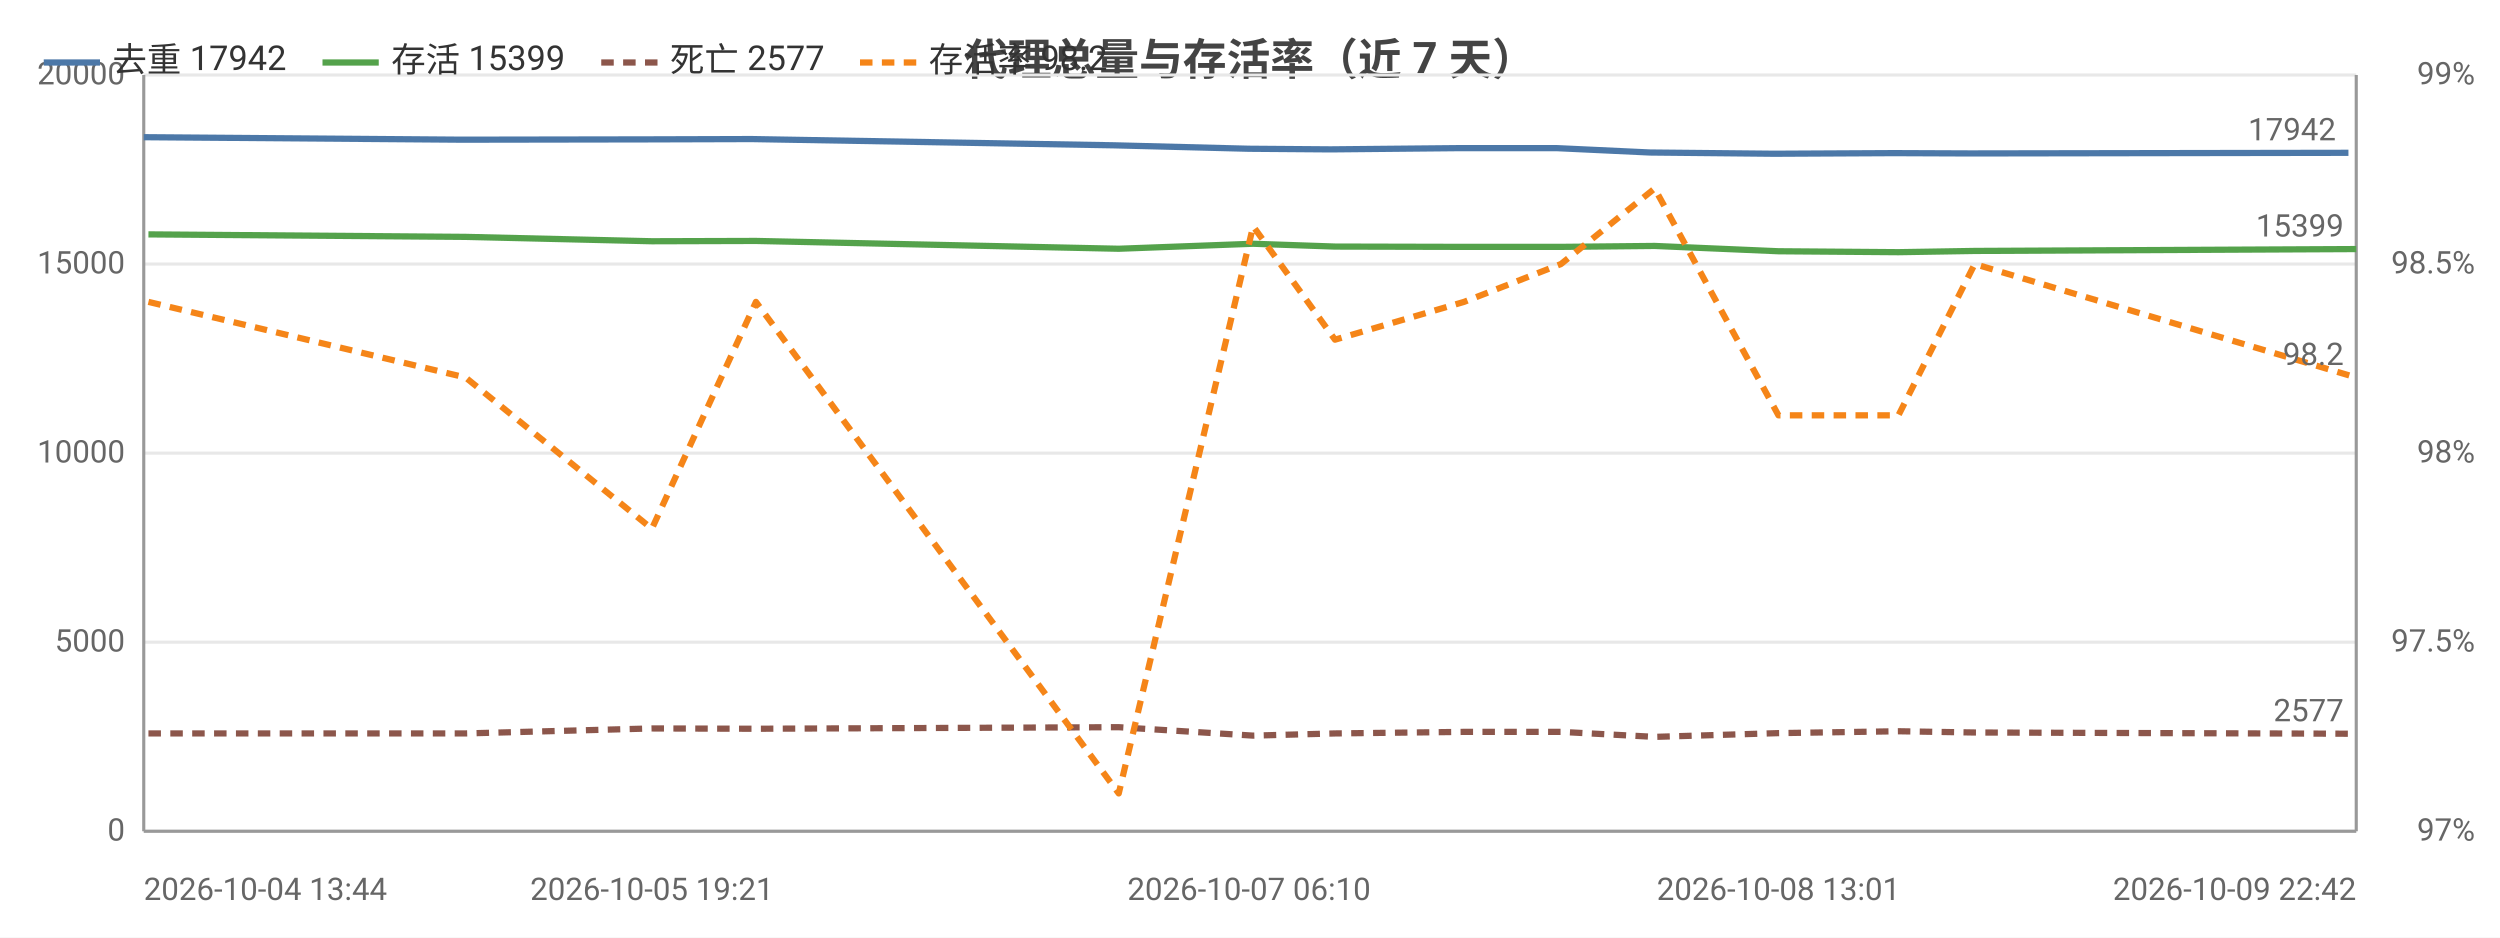
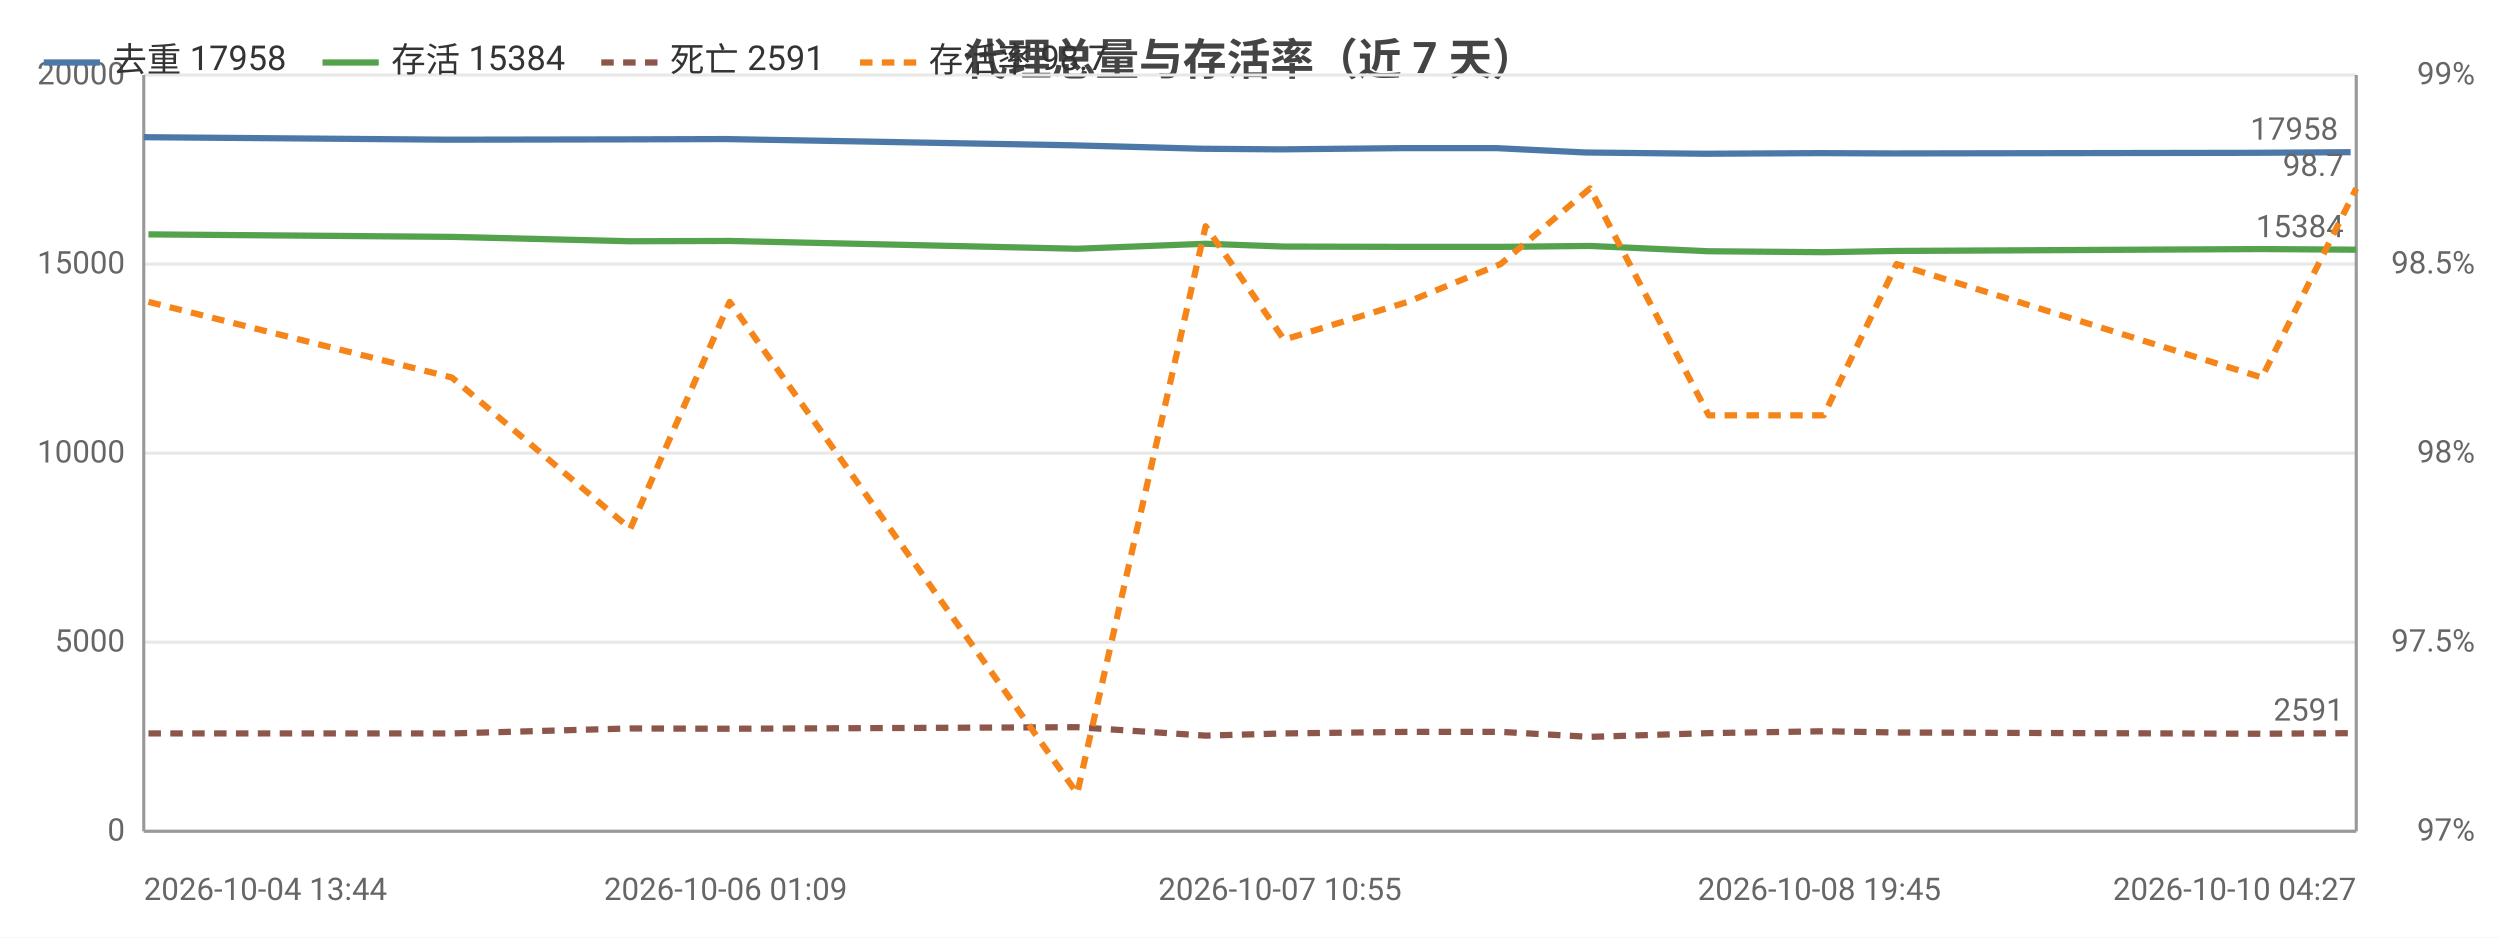
<svg xmlns="http://www.w3.org/2000/svg" width="800" height="300" viewBox="0 0 800 300">
  <rect width="800" height="300" fill="#ffffff" />
  <style>text{font-family:system-ui,-apple-system,'Segoe UI',Roboto,'PingFang SC','Microsoft YaHei','Noto Sans CJK SC',sans-serif}.g{stroke:#e8e8e8;stroke-width:1}.a{stroke:#999;stroke-width:1}.t{font-size:10px;fill:#666}.m{font-size:10px;text-anchor:middle;fill:#666}.e{font-size:10px;text-anchor:end;fill:#666}.l{font-size:11px;fill:#333}.tt{font-size:14px;font-weight:600;text-anchor:middle;fill:#444}.em{font-size:13px;text-anchor:middle;fill:#999}</style>
  <text class="tt" x="400.0" y="24">代理总量与存活率（近 7 天）</text>
  <line class="g" x1="46" y1="266" x2="754" y2="266" />
  <text class="e" x="40" y="269">0</text>
  <line class="g" x1="46" y1="205.5" x2="754" y2="205.5" />
  <text class="e" x="40" y="208.5">5000</text>
  <line class="g" x1="46" y1="145" x2="754" y2="145" />
  <text class="e" x="40" y="148">10000</text>
  <line class="g" x1="46" y1="84.5" x2="754" y2="84.5" />
  <text class="e" x="40" y="87.5">15000</text>
  <line class="g" x1="46" y1="24" x2="754" y2="24" />
  <text class="e" x="40" y="27">20000</text>
  <text class="e" x="792" y="269">97%</text>
  <text class="e" x="792" y="208.5">97.5%</text>
  <text class="e" x="792" y="148">98%</text>
  <text class="e" x="792" y="87.5">98.5%</text>
  <text class="e" x="792" y="27">99%</text>
  <line class="a" x1="754" y1="24" x2="754" y2="266" />
  <line class="a" x1="46" y1="24" x2="46" y2="266" />
  <line class="a" x1="46" y1="266" x2="754" y2="266" />
-   <polyline fill="none" stroke="#4c78a8" stroke-width="2" stroke-linejoin="round" points="46,43.9 147.8,44.7 207.4,44.6 240.5,44.5 356.5,46.5 399.7,47.6 425.8,47.8 467.0,47.4 498.1,47.4 528.0,48.8 567.8,49.2 606.1,49.0 630.6,49.1 751.5,48.9" />
+   <polyline fill="none" stroke="#4c78a8" stroke-width="2" stroke-linejoin="round" points="46,43.9 143.4,44.7 200.5,44.6 232.2,44.5 343.3,46.5 384.6,47.6 409.6,47.8 449.1,47.4 478.8,47.4 507.4,48.8 545.6,49.2 582.2,49.0 605.7,49.1 721.4,48.9 752.2,48.7" />
  <circle cx="46" cy="43.9" r="4" fill="transparent" />
-   <circle cx="147.8" cy="44.7" r="4" fill="transparent" />
-   <circle cx="207.4" cy="44.6" r="4" fill="transparent" />
-   <circle cx="240.5" cy="44.5" r="4" fill="transparent" />
-   <circle cx="356.5" cy="46.5" r="4" fill="transparent" />
-   <circle cx="399.7" cy="47.6" r="4" fill="transparent" />
-   <circle cx="425.8" cy="47.8" r="4" fill="transparent" />
-   <circle cx="467.0" cy="47.4" r="4" fill="transparent" />
-   <circle cx="498.1" cy="47.4" r="4" fill="transparent" />
-   <circle cx="528.0" cy="48.8" r="4" fill="transparent" />
-   <circle cx="567.8" cy="49.2" r="4" fill="transparent" />
-   <circle cx="606.1" cy="49.0" r="4" fill="transparent" />
-   <circle cx="630.6" cy="49.1" r="4" fill="transparent" />
-   <circle cx="751.5" cy="48.9" r="4" fill="transparent" />
-   <text class="t" x="747.5" y="44.9" text-anchor="end" fill="#4c78a8">17942</text>
-   <polyline fill="none" stroke="#54a24b" stroke-width="2" stroke-linejoin="round" points="47.5,75.0 149.0,75.8 208.6,77.2 241.9,77.1 358.0,79.6 401.0,78.0 427.2,78.9 468.5,79.0 499.5,79.0 529.5,78.7 569.1,80.4 607.5,80.7 631.9,80.3 754,79.7" />
+   <circle cx="143.4" cy="44.7" r="4" fill="transparent" />
+   <circle cx="200.5" cy="44.6" r="4" fill="transparent" />
+   <circle cx="232.2" cy="44.5" r="4" fill="transparent" />
+   <circle cx="343.3" cy="46.5" r="4" fill="transparent" />
+   <circle cx="384.6" cy="47.6" r="4" fill="transparent" />
+   <circle cx="409.6" cy="47.8" r="4" fill="transparent" />
+   <circle cx="449.1" cy="47.4" r="4" fill="transparent" />
+   <circle cx="478.8" cy="47.4" r="4" fill="transparent" />
+   <circle cx="507.4" cy="48.8" r="4" fill="transparent" />
+   <circle cx="545.6" cy="49.2" r="4" fill="transparent" />
+   <circle cx="582.2" cy="49.0" r="4" fill="transparent" />
+   <circle cx="605.7" cy="49.1" r="4" fill="transparent" />
+   <circle cx="721.4" cy="48.9" r="4" fill="transparent" />
+   <circle cx="752.2" cy="48.7" r="4" fill="transparent" />
+   <text class="t" x="748.2" y="44.7" text-anchor="end" fill="#4c78a8">17958</text>
+   <polyline fill="none" stroke="#54a24b" stroke-width="2" stroke-linejoin="round" points="47.5,75.0 144.6,75.8 201.7,77.2 233.5,77.1 344.7,79.6 385.8,78.0 410.9,78.9 450.5,79.0 480.2,79.0 508.8,78.7 546.8,80.4 583.6,80.7 606.9,80.3 723.8,79.7 754,79.9" />
  <circle cx="47.5" cy="75.0" r="4" fill="transparent" />
-   <circle cx="149.0" cy="75.8" r="4" fill="transparent" />
-   <circle cx="208.6" cy="77.2" r="4" fill="transparent" />
-   <circle cx="241.9" cy="77.1" r="4" fill="transparent" />
-   <circle cx="358.0" cy="79.6" r="4" fill="transparent" />
-   <circle cx="401.0" cy="78.0" r="4" fill="transparent" />
-   <circle cx="427.2" cy="78.9" r="4" fill="transparent" />
-   <circle cx="468.5" cy="79.0" r="4" fill="transparent" />
-   <circle cx="499.5" cy="79.0" r="4" fill="transparent" />
-   <circle cx="529.5" cy="78.7" r="4" fill="transparent" />
-   <circle cx="569.1" cy="80.4" r="4" fill="transparent" />
-   <circle cx="607.5" cy="80.7" r="4" fill="transparent" />
-   <circle cx="631.9" cy="80.3" r="4" fill="transparent" />
-   <circle cx="754" cy="79.7" r="4" fill="transparent" />
-   <text class="t" x="750" y="75.7" text-anchor="end" fill="#54a24b">15399</text>
-   <polyline fill="none" stroke="#8c564b" stroke-width="2" stroke-dasharray="4,3" stroke-linejoin="round" points="47.5,234.7 149.0,234.7 208.6,233.1 241.9,233.2 358.0,232.7 401.0,235.4 427.2,234.7 468.5,234.2 499.5,234.2 529.5,235.8 569.1,234.6 607.5,234.0 631.9,234.4 754,234.8" />
+   <circle cx="144.6" cy="75.8" r="4" fill="transparent" />
+   <circle cx="201.7" cy="77.2" r="4" fill="transparent" />
+   <circle cx="233.5" cy="77.1" r="4" fill="transparent" />
+   <circle cx="344.7" cy="79.6" r="4" fill="transparent" />
+   <circle cx="385.8" cy="78.0" r="4" fill="transparent" />
+   <circle cx="410.9" cy="78.9" r="4" fill="transparent" />
+   <circle cx="450.5" cy="79.0" r="4" fill="transparent" />
+   <circle cx="480.2" cy="79.0" r="4" fill="transparent" />
+   <circle cx="508.8" cy="78.7" r="4" fill="transparent" />
+   <circle cx="546.8" cy="80.4" r="4" fill="transparent" />
+   <circle cx="583.6" cy="80.7" r="4" fill="transparent" />
+   <circle cx="606.9" cy="80.3" r="4" fill="transparent" />
+   <circle cx="723.8" cy="79.7" r="4" fill="transparent" />
+   <circle cx="754" cy="79.9" r="4" fill="transparent" />
+   <text class="t" x="750" y="75.9" text-anchor="end" fill="#54a24b">15384</text>
+   <polyline fill="none" stroke="#8c564b" stroke-width="2" stroke-dasharray="4,3" stroke-linejoin="round" points="47.5,234.7 144.6,234.7 201.7,233.1 233.5,233.2 344.7,232.7 385.8,235.4 410.9,234.7 450.5,234.2 480.2,234.2 508.8,235.8 546.8,234.6 583.6,234.0 606.9,234.4 723.8,234.8 754,234.6" />
  <circle cx="47.5" cy="234.7" r="4" fill="transparent" />
-   <circle cx="149.0" cy="234.7" r="4" fill="transparent" />
-   <circle cx="208.6" cy="233.1" r="4" fill="transparent" />
-   <circle cx="241.9" cy="233.2" r="4" fill="transparent" />
-   <circle cx="358.0" cy="232.7" r="4" fill="transparent" />
-   <circle cx="401.0" cy="235.4" r="4" fill="transparent" />
-   <circle cx="427.2" cy="234.7" r="4" fill="transparent" />
-   <circle cx="468.5" cy="234.2" r="4" fill="transparent" />
-   <circle cx="499.5" cy="234.2" r="4" fill="transparent" />
-   <circle cx="529.5" cy="235.8" r="4" fill="transparent" />
-   <circle cx="569.1" cy="234.6" r="4" fill="transparent" />
-   <circle cx="607.5" cy="234.0" r="4" fill="transparent" />
-   <circle cx="631.9" cy="234.4" r="4" fill="transparent" />
-   <circle cx="754" cy="234.8" r="4" fill="transparent" />
-   <text class="t" x="750" y="230.8" text-anchor="end" fill="#8c564b">2577</text>
-   <polyline fill="none" stroke="#f58518" stroke-width="2" stroke-dasharray="4,3" stroke-linejoin="round" points="47.5,96.6 149.0,120.8 208.6,169.2 241.9,96.6 358.0,253.9 401.0,72.4 427.2,108.7 468.5,96.6 499.5,84.5 529.5,60.3 569.1,132.9 607.5,132.9 631.9,84.5 754,120.8" />
+   <circle cx="144.6" cy="234.7" r="4" fill="transparent" />
+   <circle cx="201.7" cy="233.1" r="4" fill="transparent" />
+   <circle cx="233.5" cy="233.2" r="4" fill="transparent" />
+   <circle cx="344.7" cy="232.7" r="4" fill="transparent" />
+   <circle cx="385.8" cy="235.4" r="4" fill="transparent" />
+   <circle cx="410.9" cy="234.7" r="4" fill="transparent" />
+   <circle cx="450.5" cy="234.2" r="4" fill="transparent" />
+   <circle cx="480.2" cy="234.2" r="4" fill="transparent" />
+   <circle cx="508.8" cy="235.8" r="4" fill="transparent" />
+   <circle cx="546.8" cy="234.6" r="4" fill="transparent" />
+   <circle cx="583.6" cy="234.0" r="4" fill="transparent" />
+   <circle cx="606.9" cy="234.4" r="4" fill="transparent" />
+   <circle cx="723.8" cy="234.8" r="4" fill="transparent" />
+   <circle cx="754" cy="234.6" r="4" fill="transparent" />
+   <text class="t" x="750" y="230.6" text-anchor="end" fill="#8c564b">2591</text>
+   <polyline fill="none" stroke="#f58518" stroke-width="2" stroke-dasharray="4,3" stroke-linejoin="round" points="47.5,96.6 144.6,120.8 201.7,169.2 233.5,96.6 344.7,253.9 385.8,72.4 410.9,108.7 450.5,96.6 480.2,84.5 508.8,60.3 546.8,132.9 583.6,132.9 606.9,84.5 723.8,120.8 754,60.3" />
  <circle cx="47.5" cy="96.6" r="4" fill="transparent" />
-   <circle cx="149.0" cy="120.8" r="4" fill="transparent" />
-   <circle cx="208.6" cy="169.2" r="4" fill="transparent" />
-   <circle cx="241.9" cy="96.6" r="4" fill="transparent" />
-   <circle cx="358.0" cy="253.9" r="4" fill="transparent" />
-   <circle cx="401.0" cy="72.4" r="4" fill="transparent" />
-   <circle cx="427.2" cy="108.7" r="4" fill="transparent" />
-   <circle cx="468.5" cy="96.6" r="4" fill="transparent" />
-   <circle cx="499.5" cy="84.5" r="4" fill="transparent" />
-   <circle cx="529.5" cy="60.3" r="4" fill="transparent" />
-   <circle cx="569.1" cy="132.9" r="4" fill="transparent" />
-   <circle cx="607.5" cy="132.9" r="4" fill="transparent" />
-   <circle cx="631.9" cy="84.5" r="4" fill="transparent" />
-   <circle cx="754" cy="120.8" r="4" fill="transparent" />
-   <text class="t" x="750" y="116.8" text-anchor="end" fill="#f58518">98.2</text>
+   <circle cx="144.6" cy="120.8" r="4" fill="transparent" />
+   <circle cx="201.7" cy="169.2" r="4" fill="transparent" />
+   <circle cx="233.5" cy="96.6" r="4" fill="transparent" />
+   <circle cx="344.7" cy="253.9" r="4" fill="transparent" />
+   <circle cx="385.8" cy="72.4" r="4" fill="transparent" />
+   <circle cx="410.9" cy="108.7" r="4" fill="transparent" />
+   <circle cx="450.5" cy="96.6" r="4" fill="transparent" />
+   <circle cx="480.2" cy="84.5" r="4" fill="transparent" />
+   <circle cx="508.8" cy="60.3" r="4" fill="transparent" />
+   <circle cx="546.8" cy="132.9" r="4" fill="transparent" />
+   <circle cx="583.6" cy="132.9" r="4" fill="transparent" />
+   <circle cx="606.9" cy="84.5" r="4" fill="transparent" />
+   <circle cx="723.8" cy="120.8" r="4" fill="transparent" />
+   <circle cx="754" cy="60.3" r="4" fill="transparent" />
+   <text class="t" x="750" y="56.3" text-anchor="end" fill="#f58518">98.7</text>
  <text class="t" x="46" y="288">2026-10-04 13:44</text>
-   <text class="m" x="208.6" y="288">2026-10-05 19:21</text>
-   <text class="m" x="399.7" y="288">2026-10-07 06:10</text>
-   <text class="m" x="569.1" y="288">2026-10-08 13:01</text>
-   <text class="e" x="754" y="288">2026-10-09 22:42</text>
+   <text class="m" x="232.2" y="288">2026-10-06 01:09</text>
+   <text class="m" x="409.6" y="288">2026-10-07 10:55</text>
+   <text class="m" x="582.2" y="288">2026-10-08 19:45</text>
+   <text class="e" x="754" y="288">2026-10-10 04:27</text>
  <line x1="14" y1="20" x2="32" y2="20" stroke="#4c78a8" stroke-width="2" />
-   <text class="l" x="36" y="23">去重 17942</text>
+   <text class="l" x="36" y="23">去重 17958</text>
  <line x1="103.2" y1="20" x2="121.2" y2="20" stroke="#54a24b" stroke-width="2" />
-   <text class="l" x="125.2" y="23">存活 15399</text>
+   <text class="l" x="125.2" y="23">存活 15384</text>
  <line x1="192.4" y1="20" x2="210.4" y2="20" stroke="#8c564b" stroke-width="2" stroke-dasharray="4,3" />
-   <text class="l" x="214.4" y="23">死亡 2577</text>
+   <text class="l" x="214.4" y="23">死亡 2591</text>
  <line x1="275.2" y1="20" x2="293.2" y2="20" stroke="#f58518" stroke-width="2" stroke-dasharray="4,3" />
-   <text class="l" x="297.2" y="23">存活率 98.2</text>
+   <text class="l" x="297.2" y="23">存活率 98.7</text>
</svg>
